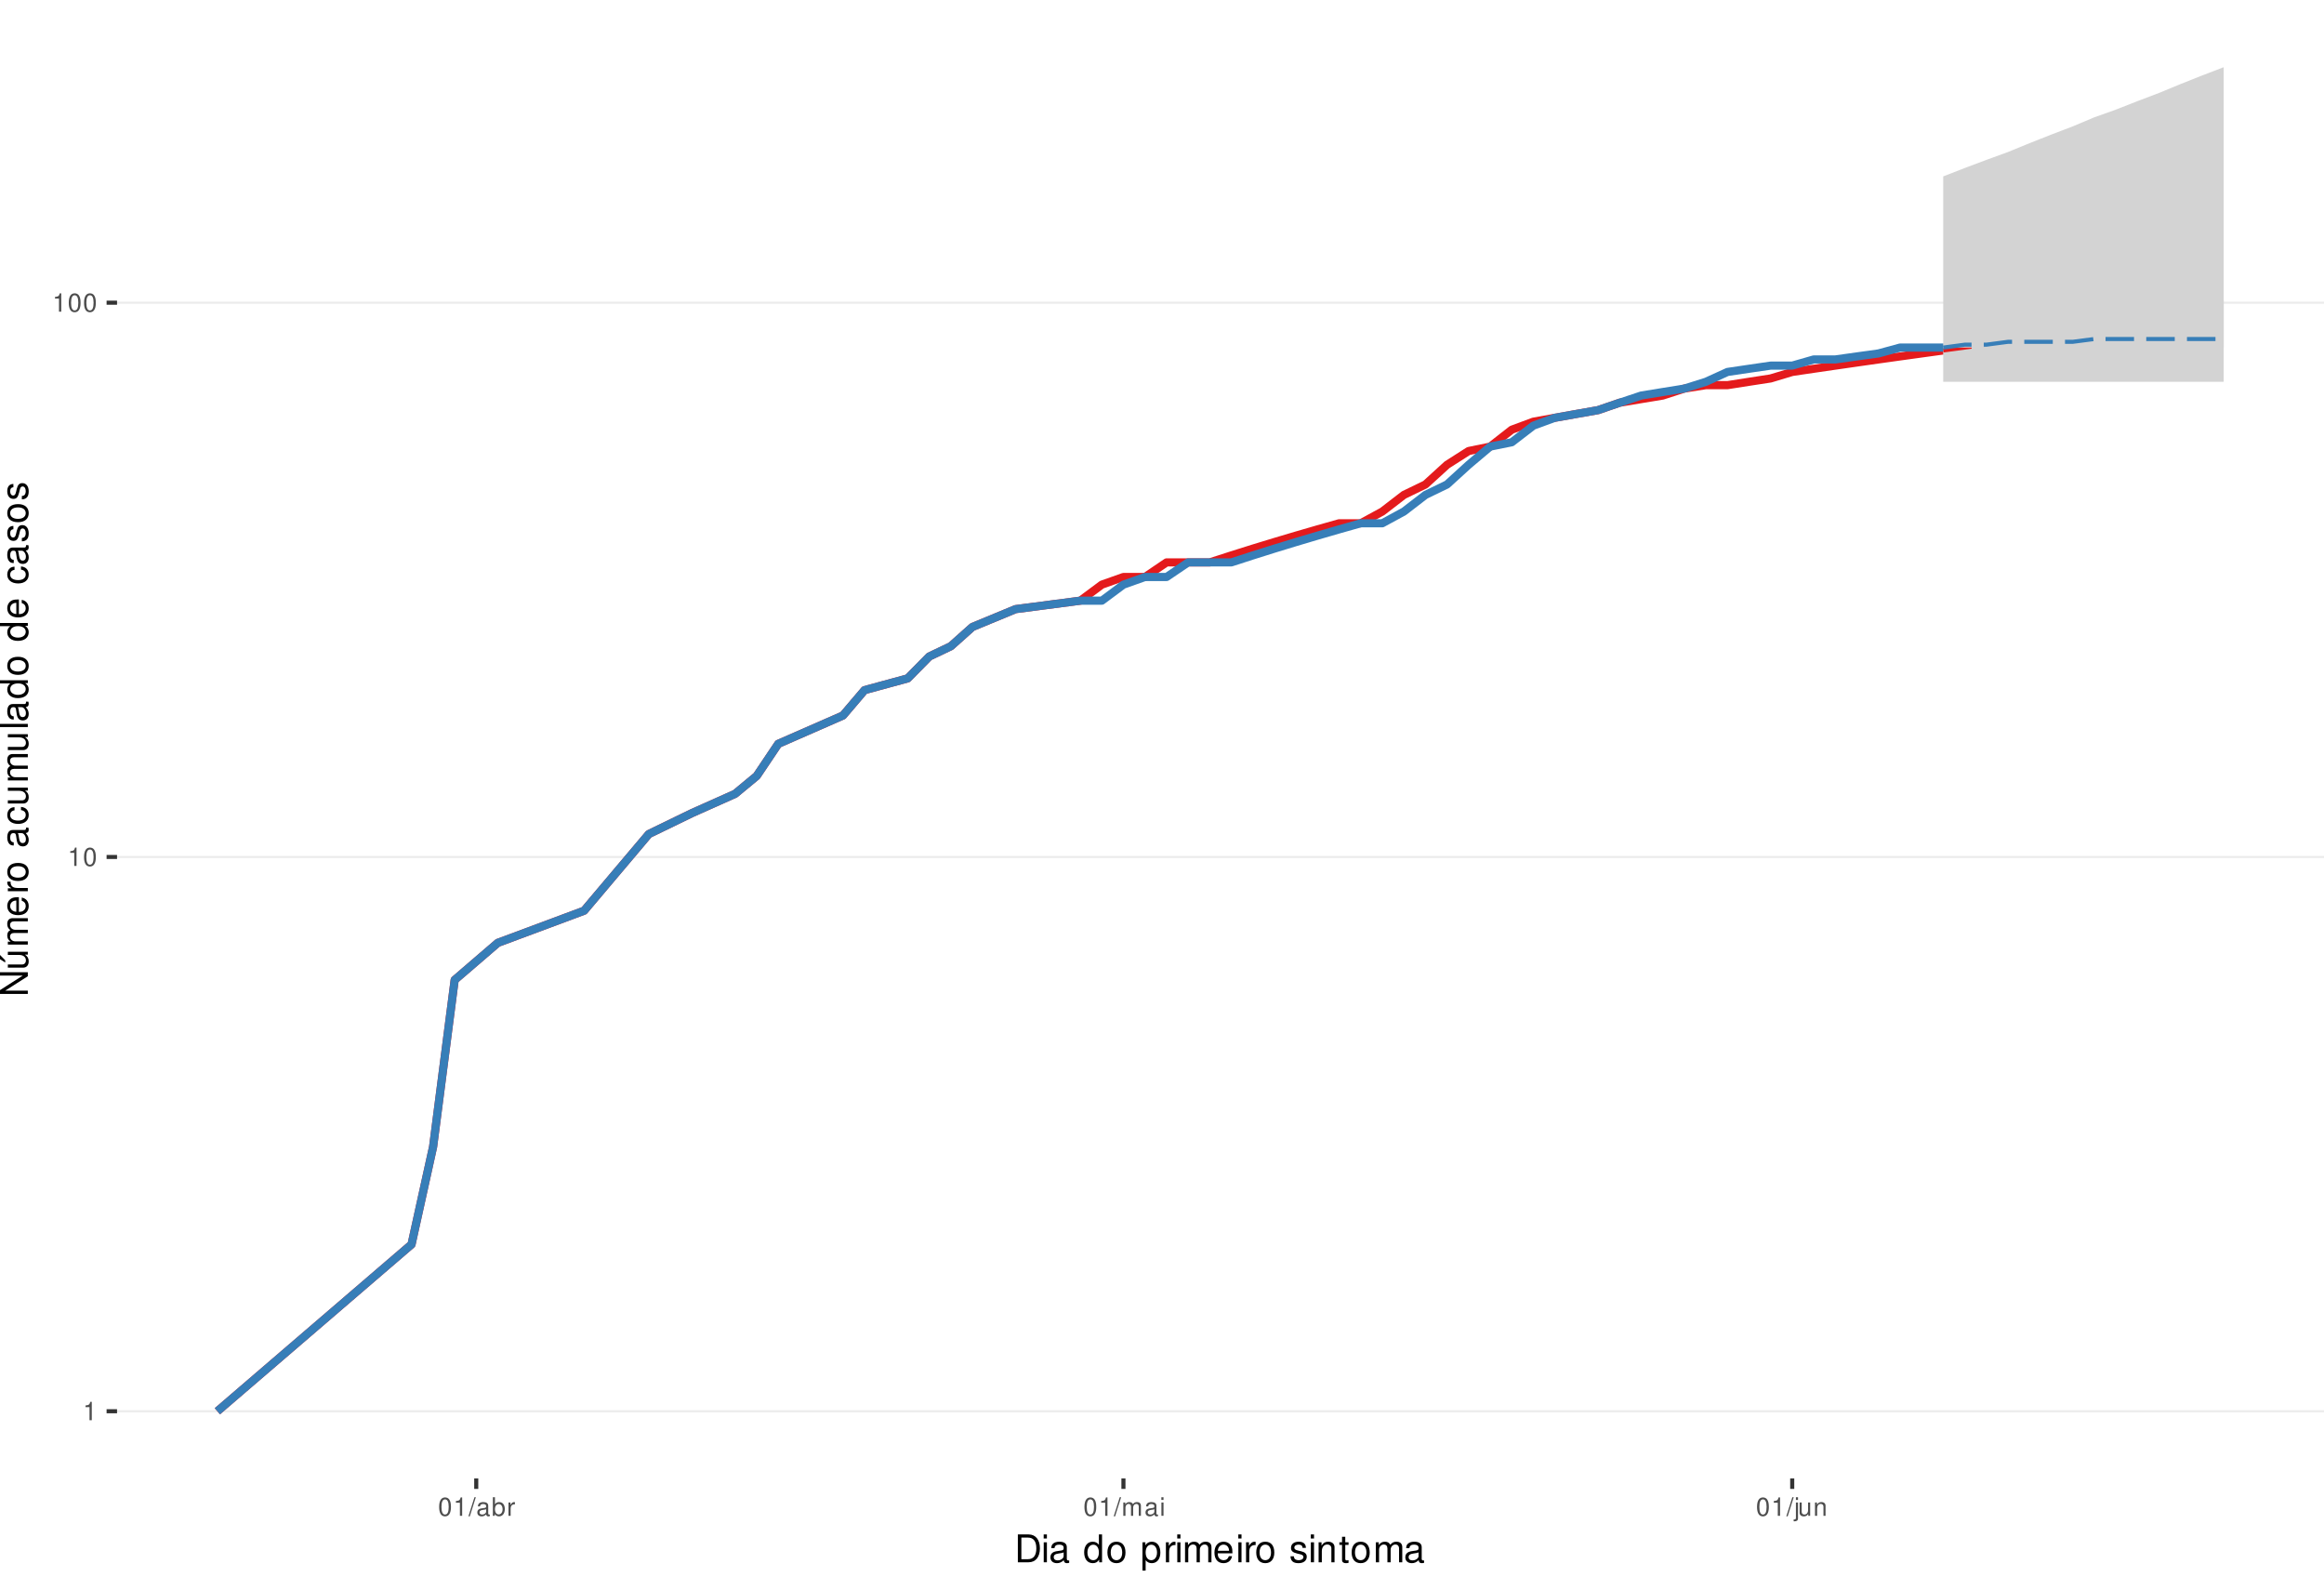
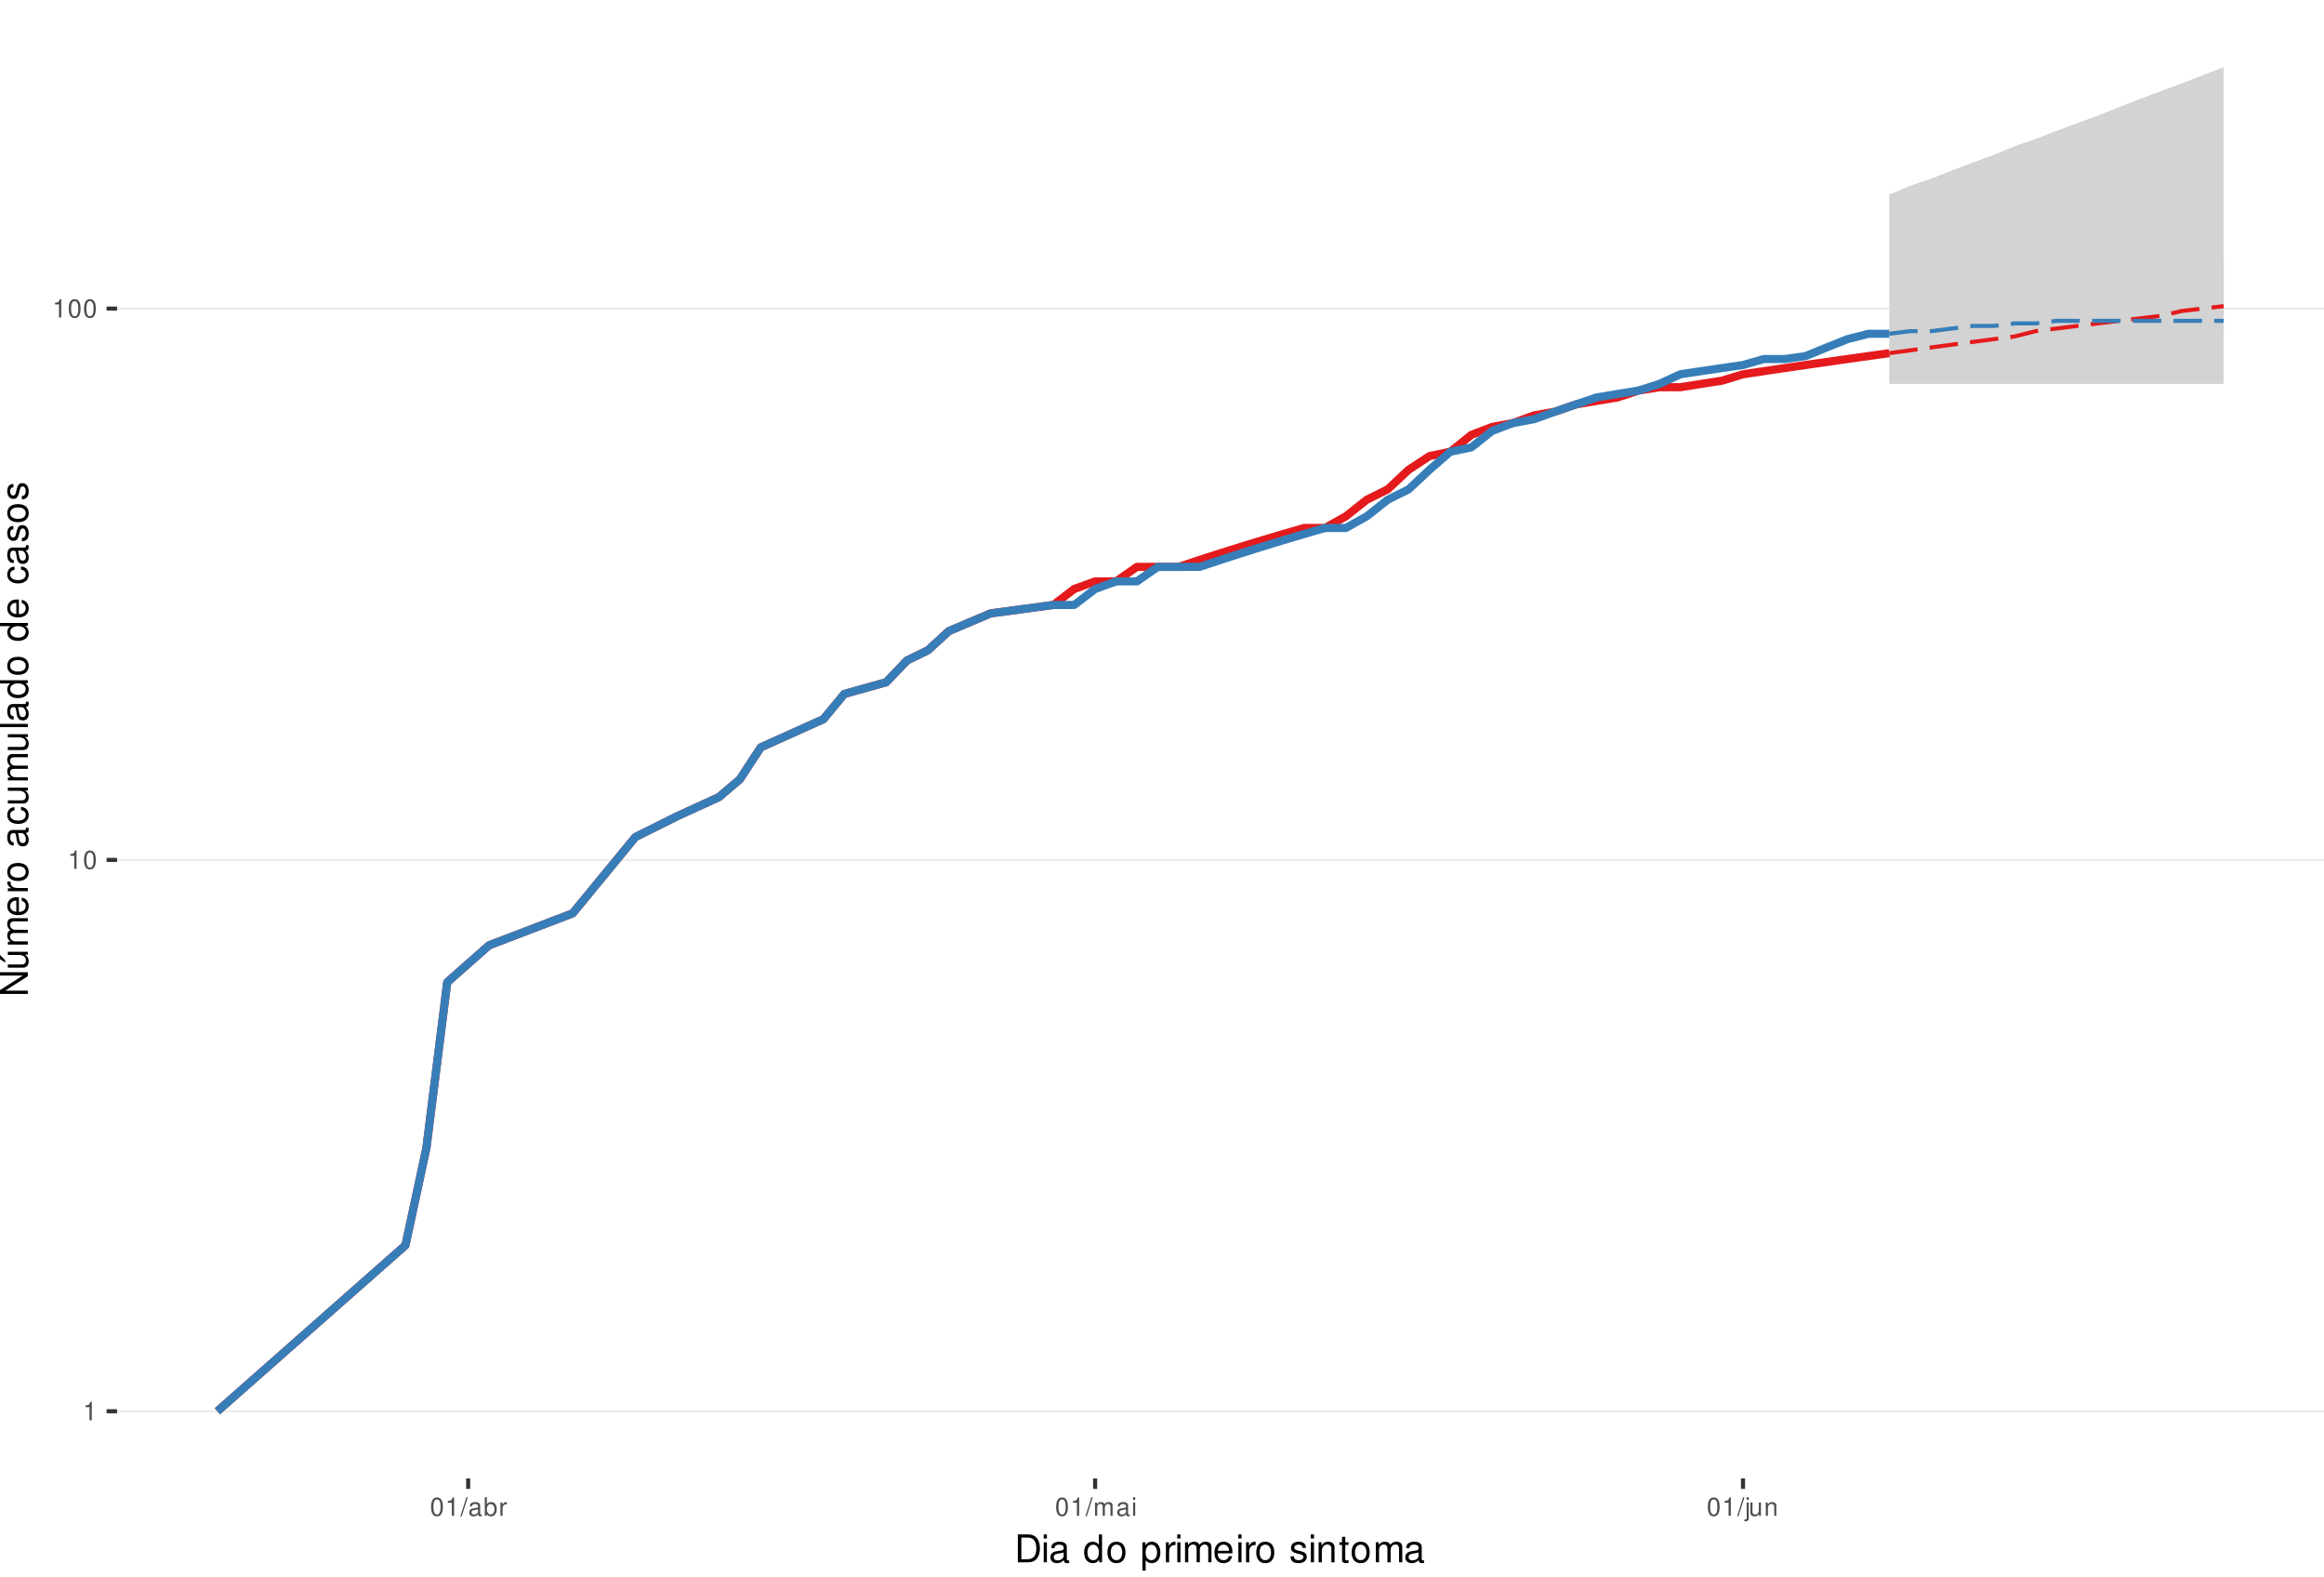
<svg xmlns="http://www.w3.org/2000/svg" xmlns:xlink="http://www.w3.org/1999/xlink" width="609pt" height="413pt" viewBox="0 0 609 413" version="1.1">
  <defs>
    <g>
      <symbol overflow="visible" id="glyph0-0">
        <path style="stroke:none;" d="" />
      </symbol>
      <symbol overflow="visible" id="glyph0-1">
        <path style="stroke:none;" d="M 1.719 -3.422 L 1.719 0 L 2.312 0 L 2.312 -4.812 L 1.922 -4.812 C 1.719 -4.078 1.578 -3.969 0.672 -3.859 L 0.672 -3.422 Z M 1.719 -3.422 " />
      </symbol>
      <symbol overflow="visible" id="glyph0-2">
        <path style="stroke:none;" d="M 1.828 -4.812 C 1.391 -4.812 0.984 -4.609 0.75 -4.281 C 0.438 -3.859 0.281 -3.219 0.281 -2.328 C 0.281 -0.703 0.812 0.156 1.828 0.156 C 2.828 0.156 3.375 -0.703 3.375 -2.297 C 3.375 -3.219 3.234 -3.844 2.922 -4.281 C 2.672 -4.625 2.281 -4.812 1.828 -4.812 Z M 1.828 -4.297 C 2.469 -4.297 2.781 -3.641 2.781 -2.344 C 2.781 -0.969 2.469 -0.328 1.812 -0.328 C 1.203 -0.328 0.891 -1 0.891 -2.328 C 0.891 -3.641 1.203 -4.297 1.828 -4.297 Z M 1.828 -4.297 " />
      </symbol>
      <symbol overflow="visible" id="glyph0-3">
        <path style="stroke:none;" d="M 1.531 -4.859 L -0.047 0.141 L 0.312 0.141 L 1.891 -4.859 Z M 1.531 -4.859 " />
      </symbol>
      <symbol overflow="visible" id="glyph0-4">
        <path style="stroke:none;" d="M 3.562 -0.328 C 3.5 -0.312 3.469 -0.312 3.438 -0.312 C 3.25 -0.312 3.141 -0.406 3.141 -0.578 L 3.141 -2.641 C 3.141 -3.25 2.688 -3.594 1.828 -3.594 C 1.312 -3.594 0.906 -3.438 0.672 -3.188 C 0.516 -3 0.453 -2.797 0.438 -2.453 L 0.984 -2.453 C 1.031 -2.875 1.297 -3.078 1.812 -3.078 C 2.312 -3.078 2.594 -2.891 2.594 -2.562 L 2.594 -2.406 C 2.578 -2.172 2.469 -2.078 2.016 -2.031 C 1.219 -1.922 1.109 -1.891 0.891 -1.812 C 0.484 -1.641 0.281 -1.328 0.281 -0.875 C 0.281 -0.25 0.719 0.156 1.422 0.156 C 1.859 0.156 2.219 0 2.609 -0.359 C 2.656 0 2.828 0.156 3.188 0.156 C 3.297 0.156 3.375 0.141 3.562 0.094 Z M 2.594 -1.094 C 2.594 -0.906 2.531 -0.797 2.375 -0.641 C 2.141 -0.438 1.875 -0.328 1.547 -0.328 C 1.109 -0.328 0.859 -0.547 0.859 -0.891 C 0.859 -1.266 1.094 -1.438 1.703 -1.531 C 2.297 -1.609 2.406 -1.641 2.594 -1.719 Z M 2.594 -1.094 " />
      </symbol>
      <symbol overflow="visible" id="glyph0-5">
        <path style="stroke:none;" d="M 0.359 -4.859 L 0.359 0 L 0.859 0 L 0.859 -0.453 C 1.125 -0.047 1.484 0.156 1.969 0.156 C 2.875 0.156 3.484 -0.594 3.484 -1.75 C 3.484 -2.891 2.922 -3.594 1.984 -3.594 C 1.516 -3.594 1.172 -3.406 0.906 -3.016 L 0.906 -4.859 Z M 1.891 -3.062 C 2.5 -3.062 2.906 -2.531 2.906 -1.703 C 2.906 -0.906 2.484 -0.359 1.891 -0.359 C 1.297 -0.359 0.906 -0.906 0.906 -1.719 C 0.906 -2.531 1.297 -3.062 1.891 -3.062 Z M 1.891 -3.062 " />
      </symbol>
      <symbol overflow="visible" id="glyph0-6">
        <path style="stroke:none;" d="M 0.453 -3.484 L 0.453 0 L 1.016 0 L 1.016 -1.812 C 1.031 -2.656 1.375 -3.016 2.141 -3 L 2.141 -3.562 C 2.047 -3.578 1.984 -3.594 1.922 -3.594 C 1.562 -3.594 1.297 -3.375 0.969 -2.859 L 0.969 -3.484 Z M 0.453 -3.484 " />
      </symbol>
      <symbol overflow="visible" id="glyph0-7">
        <path style="stroke:none;" d="M 0.469 -3.484 L 0.469 0 L 1.031 0 L 1.031 -2.188 C 1.031 -2.703 1.391 -3.109 1.844 -3.109 C 2.25 -3.109 2.484 -2.844 2.484 -2.406 L 2.484 0 L 3.047 0 L 3.047 -2.188 C 3.047 -2.703 3.422 -3.109 3.875 -3.109 C 4.266 -3.109 4.516 -2.844 4.516 -2.406 L 4.516 0 L 5.078 0 L 5.078 -2.609 C 5.078 -3.234 4.719 -3.594 4.062 -3.594 C 3.594 -3.594 3.312 -3.453 2.984 -3.062 C 2.781 -3.422 2.5 -3.594 2.047 -3.594 C 1.578 -3.594 1.266 -3.422 0.984 -3 L 0.984 -3.484 Z M 0.469 -3.484 " />
      </symbol>
      <symbol overflow="visible" id="glyph0-8">
        <path style="stroke:none;" d="M 1 -3.484 L 0.453 -3.484 L 0.453 0 L 1 0 Z M 1 -4.859 L 0.438 -4.859 L 0.438 -4.156 L 1 -4.156 Z M 1 -4.859 " />
      </symbol>
      <symbol overflow="visible" id="glyph0-9">
        <path style="stroke:none;" d="M 0.469 -3.484 L 0.469 0.5 C 0.469 0.859 0.359 0.969 0.016 0.969 C -0.031 0.969 -0.047 0.969 -0.125 0.953 L -0.125 1.438 C -0.047 1.438 -0.016 1.453 0.062 1.453 C 0.688 1.453 1.016 1.203 1.016 0.719 L 1.016 -3.484 Z M 1.016 -4.859 L 0.469 -4.859 L 0.469 -4.156 L 1.016 -4.156 Z M 1.016 -4.859 " />
      </symbol>
      <symbol overflow="visible" id="glyph0-10">
        <path style="stroke:none;" d="M 3.203 0 L 3.203 -3.484 L 2.656 -3.484 L 2.656 -1.516 C 2.656 -0.797 2.281 -0.328 1.703 -0.328 C 1.266 -0.328 0.984 -0.594 0.984 -1.016 L 0.984 -3.484 L 0.438 -3.484 L 0.438 -0.797 C 0.438 -0.219 0.859 0.156 1.547 0.156 C 2.062 0.156 2.391 -0.031 2.703 -0.484 L 2.703 0 Z M 3.203 0 " />
      </symbol>
      <symbol overflow="visible" id="glyph0-11">
        <path style="stroke:none;" d="M 0.469 -3.484 L 0.469 0 L 1.031 0 L 1.031 -1.922 C 1.031 -2.641 1.391 -3.109 1.969 -3.109 C 2.406 -3.109 2.688 -2.828 2.688 -2.422 L 2.688 0 L 3.234 0 L 3.234 -2.641 C 3.234 -3.219 2.812 -3.594 2.141 -3.594 C 1.625 -3.594 1.281 -3.391 0.984 -2.906 L 0.984 -3.484 Z M 0.469 -3.484 " />
      </symbol>
      <symbol overflow="visible" id="glyph1-0">
        <path style="stroke:none;" d="" />
      </symbol>
      <symbol overflow="visible" id="glyph1-1">
        <path style="stroke:none;" d="M 0.891 0 L 3.703 0 C 5.547 0 6.672 -1.375 6.672 -3.656 C 6.672 -5.906 5.547 -7.297 3.703 -7.297 L 0.891 -7.297 Z M 1.812 -0.812 L 1.812 -6.469 L 3.547 -6.469 C 4.984 -6.469 5.734 -5.5 5.734 -3.641 C 5.734 -1.797 4.984 -0.812 3.547 -0.812 Z M 1.812 -0.812 " />
      </symbol>
      <symbol overflow="visible" id="glyph1-2">
        <path style="stroke:none;" d="M 1.5 -5.234 L 0.672 -5.234 L 0.672 0 L 1.5 0 Z M 1.5 -7.297 L 0.656 -7.297 L 0.656 -6.234 L 1.5 -6.234 Z M 1.5 -7.297 " />
      </symbol>
      <symbol overflow="visible" id="glyph1-3">
        <path style="stroke:none;" d="M 5.344 -0.484 C 5.266 -0.469 5.219 -0.469 5.172 -0.469 C 4.875 -0.469 4.719 -0.625 4.719 -0.875 L 4.719 -3.953 C 4.719 -4.891 4.047 -5.391 2.75 -5.391 C 1.984 -5.391 1.375 -5.172 1.016 -4.781 C 0.766 -4.516 0.672 -4.203 0.656 -3.688 L 1.484 -3.688 C 1.562 -4.328 1.938 -4.625 2.719 -4.625 C 3.484 -4.625 3.891 -4.344 3.891 -3.844 L 3.891 -3.625 C 3.875 -3.266 3.703 -3.125 3.016 -3.047 C 1.844 -2.891 1.656 -2.844 1.344 -2.719 C 0.734 -2.453 0.422 -2 0.422 -1.312 C 0.422 -0.375 1.078 0.234 2.141 0.234 C 2.797 0.234 3.328 0 3.922 -0.547 C 3.984 0 4.234 0.234 4.781 0.234 C 4.953 0.234 5.062 0.203 5.344 0.141 Z M 3.891 -1.656 C 3.891 -1.375 3.812 -1.203 3.562 -0.969 C 3.219 -0.656 2.812 -0.5 2.312 -0.5 C 1.672 -0.5 1.297 -0.812 1.297 -1.344 C 1.297 -1.891 1.656 -2.172 2.547 -2.297 C 3.438 -2.422 3.609 -2.453 3.891 -2.594 Z M 3.891 -1.656 " />
      </symbol>
      <symbol overflow="visible" id="glyph1-4">
        <path style="stroke:none;" d="" />
      </symbol>
      <symbol overflow="visible" id="glyph1-5">
        <path style="stroke:none;" d="M 4.953 -7.297 L 4.125 -7.297 L 4.125 -4.578 C 3.766 -5.109 3.203 -5.391 2.516 -5.391 C 1.156 -5.391 0.266 -4.297 0.266 -2.625 C 0.266 -0.859 1.125 0.234 2.547 0.234 C 3.266 0.234 3.766 -0.047 4.203 -0.688 L 4.203 0 L 4.953 0 Z M 2.656 -4.609 C 3.547 -4.609 4.125 -3.812 4.125 -2.562 C 4.125 -1.344 3.547 -0.547 2.656 -0.547 C 1.734 -0.547 1.125 -1.359 1.125 -2.578 C 1.125 -3.797 1.734 -4.609 2.656 -4.609 Z M 2.656 -4.609 " />
      </symbol>
      <symbol overflow="visible" id="glyph1-6">
        <path style="stroke:none;" d="M 2.719 -5.391 C 1.234 -5.391 0.359 -4.344 0.359 -2.578 C 0.359 -0.812 1.234 0.234 2.734 0.234 C 4.203 0.234 5.094 -0.812 5.094 -2.547 C 5.094 -4.359 4.234 -5.391 2.719 -5.391 Z M 2.734 -4.625 C 3.672 -4.625 4.234 -3.844 4.234 -2.547 C 4.234 -1.312 3.656 -0.547 2.734 -0.547 C 1.797 -0.547 1.234 -1.312 1.234 -2.578 C 1.234 -3.844 1.797 -4.625 2.734 -4.625 Z M 2.734 -4.625 " />
      </symbol>
      <symbol overflow="visible" id="glyph1-7">
        <path style="stroke:none;" d="M 0.547 2.188 L 1.375 2.188 L 1.375 -0.547 C 1.812 -0.016 2.312 0.234 2.984 0.234 C 4.344 0.234 5.234 -0.859 5.234 -2.531 C 5.234 -4.297 4.375 -5.391 2.984 -5.391 C 2.266 -5.391 1.703 -5.062 1.312 -4.453 L 1.312 -5.234 L 0.547 -5.234 Z M 2.844 -4.609 C 3.766 -4.609 4.359 -3.797 4.359 -2.547 C 4.359 -1.359 3.75 -0.547 2.844 -0.547 C 1.953 -0.547 1.375 -1.344 1.375 -2.578 C 1.375 -3.812 1.953 -4.609 2.844 -4.609 Z M 2.844 -4.609 " />
      </symbol>
      <symbol overflow="visible" id="glyph1-8">
        <path style="stroke:none;" d="M 0.688 -5.234 L 0.688 0 L 1.531 0 L 1.531 -2.719 C 1.547 -3.984 2.062 -4.547 3.203 -4.516 L 3.203 -5.359 C 3.062 -5.375 2.984 -5.391 2.891 -5.391 C 2.344 -5.391 1.938 -5.062 1.453 -4.297 L 1.453 -5.234 Z M 0.688 -5.234 " />
      </symbol>
      <symbol overflow="visible" id="glyph1-9">
        <path style="stroke:none;" d="M 0.703 -5.234 L 0.703 0 L 1.547 0 L 1.547 -3.297 C 1.547 -4.047 2.094 -4.656 2.766 -4.656 C 3.391 -4.656 3.734 -4.281 3.734 -3.609 L 3.734 0 L 4.578 0 L 4.578 -3.297 C 4.578 -4.047 5.125 -4.656 5.812 -4.656 C 6.422 -4.656 6.781 -4.266 6.781 -3.609 L 6.781 0 L 7.625 0 L 7.625 -3.938 C 7.625 -4.875 7.078 -5.391 6.094 -5.391 C 5.406 -5.391 4.984 -5.188 4.484 -4.594 C 4.188 -5.156 3.766 -5.391 3.078 -5.391 C 2.375 -5.391 1.906 -5.125 1.469 -4.5 L 1.469 -5.234 Z M 0.703 -5.234 " />
      </symbol>
      <symbol overflow="visible" id="glyph1-10">
        <path style="stroke:none;" d="M 5.125 -2.344 C 5.125 -3.141 5.062 -3.625 4.922 -4.016 C 4.578 -4.875 3.781 -5.391 2.797 -5.391 C 1.344 -5.391 0.406 -4.281 0.406 -2.547 C 0.406 -0.812 1.297 0.234 2.781 0.234 C 3.984 0.234 4.812 -0.453 5.016 -1.594 L 4.188 -1.594 C 3.953 -0.906 3.484 -0.547 2.812 -0.547 C 2.281 -0.547 1.828 -0.781 1.547 -1.219 C 1.344 -1.516 1.281 -1.812 1.266 -2.344 Z M 1.297 -3.016 C 1.359 -3.984 1.953 -4.625 2.797 -4.625 C 3.641 -4.625 4.234 -3.953 4.234 -3.016 Z M 1.297 -3.016 " />
      </symbol>
      <symbol overflow="visible" id="glyph1-11">
        <path style="stroke:none;" d="M 4.375 -3.781 C 4.375 -4.812 3.688 -5.391 2.484 -5.391 C 1.266 -5.391 0.469 -4.766 0.469 -3.797 C 0.469 -2.969 0.891 -2.578 2.125 -2.281 L 2.906 -2.094 C 3.484 -1.953 3.719 -1.734 3.719 -1.375 C 3.719 -0.875 3.234 -0.547 2.5 -0.547 C 2.047 -0.547 1.672 -0.672 1.453 -0.891 C 1.328 -1.047 1.266 -1.188 1.219 -1.562 L 0.344 -1.562 C 0.375 -0.344 1.062 0.234 2.438 0.234 C 3.75 0.234 4.594 -0.422 4.594 -1.438 C 4.594 -2.203 4.156 -2.641 3.109 -2.891 L 2.312 -3.078 C 1.625 -3.234 1.344 -3.453 1.344 -3.828 C 1.344 -4.312 1.766 -4.625 2.453 -4.625 C 3.125 -4.625 3.484 -4.328 3.5 -3.781 Z M 4.375 -3.781 " />
      </symbol>
      <symbol overflow="visible" id="glyph1-12">
        <path style="stroke:none;" d="M 0.703 -5.234 L 0.703 0 L 1.547 0 L 1.547 -2.891 C 1.547 -3.953 2.094 -4.656 2.953 -4.656 C 3.625 -4.656 4.047 -4.266 4.047 -3.625 L 4.047 0 L 4.875 0 L 4.875 -3.953 C 4.875 -4.828 4.219 -5.391 3.203 -5.391 C 2.438 -5.391 1.938 -5.094 1.469 -4.359 L 1.469 -5.234 Z M 0.703 -5.234 " />
      </symbol>
      <symbol overflow="visible" id="glyph1-13">
        <path style="stroke:none;" d="M 2.547 -5.234 L 1.688 -5.234 L 1.688 -6.688 L 0.844 -6.688 L 0.844 -5.234 L 0.141 -5.234 L 0.141 -4.562 L 0.844 -4.562 L 0.844 -0.594 C 0.844 -0.062 1.203 0.234 1.859 0.234 C 2.078 0.234 2.266 0.203 2.547 0.156 L 2.547 -0.547 C 2.422 -0.516 2.312 -0.5 2.141 -0.5 C 1.781 -0.5 1.688 -0.594 1.688 -0.969 L 1.688 -4.562 L 2.547 -4.562 Z M 2.547 -5.234 " />
      </symbol>
      <symbol overflow="visible" id="glyph2-0">
        <path style="stroke:none;" d="" />
      </symbol>
      <symbol overflow="visible" id="glyph2-1">
        <path style="stroke:none;" d="M -7.297 -6.453 L -7.297 -5.578 L -1.328 -5.578 L -7.297 -1.766 L -7.297 -0.766 L 0 -0.766 L 0 -1.641 L -5.906 -1.641 L 0 -5.406 L 0 -6.453 Z M -7.297 -6.453 " />
      </symbol>
      <symbol overflow="visible" id="glyph2-2">
        <path style="stroke:none;" d="M 0 -4.812 L -5.234 -4.812 L -5.234 -3.984 L -2.266 -3.984 C -1.203 -3.984 -0.5 -3.438 -0.5 -2.562 C -0.5 -1.906 -0.906 -1.484 -1.531 -1.484 L -5.234 -1.484 L -5.234 -0.656 L -1.203 -0.656 C -0.328 -0.656 0.234 -1.297 0.234 -2.312 C 0.234 -3.094 -0.047 -3.578 -0.734 -4.062 L 0 -4.062 Z M -7.406 -2.953 L -5.922 -2 L -5.922 -2.594 L -7.406 -4.094 Z M -7.406 -2.953 " />
      </symbol>
      <symbol overflow="visible" id="glyph2-3">
        <path style="stroke:none;" d="M -5.234 -0.703 L 0 -0.703 L 0 -1.547 L -3.297 -1.547 C -4.047 -1.547 -4.656 -2.094 -4.656 -2.766 C -4.656 -3.391 -4.281 -3.734 -3.609 -3.734 L 0 -3.734 L 0 -4.578 L -3.297 -4.578 C -4.047 -4.578 -4.656 -5.125 -4.656 -5.812 C -4.656 -6.422 -4.266 -6.781 -3.609 -6.781 L 0 -6.781 L 0 -7.625 L -3.938 -7.625 C -4.875 -7.625 -5.391 -7.078 -5.391 -6.094 C -5.391 -5.406 -5.188 -4.984 -4.594 -4.484 C -5.156 -4.188 -5.391 -3.766 -5.391 -3.078 C -5.391 -2.375 -5.125 -1.906 -4.5 -1.469 L -5.234 -1.469 Z M -5.234 -0.703 " />
      </symbol>
      <symbol overflow="visible" id="glyph2-4">
        <path style="stroke:none;" d="M -2.344 -5.125 C -3.141 -5.125 -3.625 -5.062 -4.016 -4.922 C -4.875 -4.578 -5.391 -3.781 -5.391 -2.797 C -5.391 -1.344 -4.281 -0.406 -2.547 -0.406 C -0.812 -0.406 0.234 -1.297 0.234 -2.781 C 0.234 -3.984 -0.453 -4.812 -1.594 -5.016 L -1.594 -4.188 C -0.906 -3.953 -0.547 -3.484 -0.547 -2.812 C -0.547 -2.281 -0.781 -1.828 -1.219 -1.547 C -1.516 -1.344 -1.812 -1.281 -2.344 -1.266 Z M -3.016 -1.297 C -3.984 -1.359 -4.625 -1.953 -4.625 -2.797 C -4.625 -3.641 -3.953 -4.234 -3.016 -4.234 Z M -3.016 -1.297 " />
      </symbol>
      <symbol overflow="visible" id="glyph2-5">
        <path style="stroke:none;" d="M -5.234 -0.688 L 0 -0.688 L 0 -1.531 L -2.719 -1.531 C -3.984 -1.547 -4.547 -2.062 -4.516 -3.203 L -5.359 -3.203 C -5.375 -3.062 -5.391 -2.984 -5.391 -2.891 C -5.391 -2.344 -5.062 -1.938 -4.297 -1.453 L -5.234 -1.453 Z M -5.234 -0.688 " />
      </symbol>
      <symbol overflow="visible" id="glyph2-6">
        <path style="stroke:none;" d="M -5.391 -2.719 C -5.391 -1.234 -4.344 -0.359 -2.578 -0.359 C -0.812 -0.359 0.234 -1.234 0.234 -2.734 C 0.234 -4.203 -0.812 -5.094 -2.547 -5.094 C -4.359 -5.094 -5.391 -4.234 -5.391 -2.719 Z M -4.625 -2.734 C -4.625 -3.672 -3.844 -4.234 -2.547 -4.234 C -1.312 -4.234 -0.547 -3.656 -0.547 -2.734 C -0.547 -1.797 -1.312 -1.234 -2.578 -1.234 C -3.844 -1.234 -4.625 -1.797 -4.625 -2.734 Z M -4.625 -2.734 " />
      </symbol>
      <symbol overflow="visible" id="glyph2-7">
        <path style="stroke:none;" d="" />
      </symbol>
      <symbol overflow="visible" id="glyph2-8">
        <path style="stroke:none;" d="M -0.484 -5.344 C -0.469 -5.266 -0.469 -5.219 -0.469 -5.172 C -0.469 -4.875 -0.625 -4.719 -0.875 -4.719 L -3.953 -4.719 C -4.891 -4.719 -5.391 -4.047 -5.391 -2.75 C -5.391 -1.984 -5.172 -1.375 -4.781 -1.016 C -4.516 -0.766 -4.203 -0.672 -3.688 -0.656 L -3.688 -1.484 C -4.328 -1.562 -4.625 -1.938 -4.625 -2.719 C -4.625 -3.484 -4.344 -3.891 -3.844 -3.891 L -3.625 -3.891 C -3.266 -3.875 -3.125 -3.703 -3.047 -3.016 C -2.891 -1.844 -2.844 -1.656 -2.719 -1.344 C -2.453 -0.734 -2 -0.422 -1.312 -0.422 C -0.375 -0.422 0.234 -1.078 0.234 -2.141 C 0.234 -2.797 0 -3.328 -0.547 -3.922 C 0 -3.984 0.234 -4.234 0.234 -4.781 C 0.234 -4.953 0.203 -5.062 0.141 -5.344 Z M -1.656 -3.891 C -1.375 -3.891 -1.203 -3.812 -0.969 -3.562 C -0.656 -3.219 -0.5 -2.812 -0.5 -2.312 C -0.5 -1.672 -0.812 -1.297 -1.344 -1.297 C -1.891 -1.297 -2.172 -1.656 -2.297 -2.547 C -2.422 -3.438 -2.453 -3.609 -2.594 -3.891 Z M -1.656 -3.891 " />
      </symbol>
      <symbol overflow="visible" id="glyph2-9">
        <path style="stroke:none;" d="M -3.484 -4.703 C -3.984 -4.672 -4.312 -4.562 -4.609 -4.359 C -5.094 -4 -5.391 -3.375 -5.391 -2.641 C -5.391 -1.219 -4.266 -0.312 -2.531 -0.312 C -0.844 -0.312 0.234 -1.203 0.234 -2.625 C 0.234 -3.875 -0.516 -4.672 -1.797 -4.766 L -1.797 -3.938 C -0.953 -3.797 -0.547 -3.359 -0.547 -2.656 C -0.547 -1.734 -1.297 -1.188 -2.531 -1.188 C -3.844 -1.188 -4.625 -1.719 -4.625 -2.625 C -4.625 -3.328 -4.203 -3.766 -3.484 -3.875 Z M -3.484 -4.703 " />
      </symbol>
      <symbol overflow="visible" id="glyph2-10">
        <path style="stroke:none;" d="M 0 -4.812 L -5.234 -4.812 L -5.234 -3.984 L -2.266 -3.984 C -1.203 -3.984 -0.5 -3.438 -0.5 -2.562 C -0.5 -1.906 -0.906 -1.484 -1.531 -1.484 L -5.234 -1.484 L -5.234 -0.656 L -1.203 -0.656 C -0.328 -0.656 0.234 -1.297 0.234 -2.312 C 0.234 -3.094 -0.047 -3.578 -0.734 -4.062 L 0 -4.062 Z M 0 -4.812 " />
      </symbol>
      <symbol overflow="visible" id="glyph2-11">
        <path style="stroke:none;" d="M -7.297 -1.516 L -7.297 -0.688 L 0 -0.688 L 0 -1.516 Z M -7.297 -1.516 " />
      </symbol>
      <symbol overflow="visible" id="glyph2-12">
        <path style="stroke:none;" d="M -7.297 -4.953 L -7.297 -4.125 L -4.578 -4.125 C -5.109 -3.766 -5.391 -3.203 -5.391 -2.516 C -5.391 -1.156 -4.297 -0.266 -2.625 -0.266 C -0.859 -0.266 0.234 -1.125 0.234 -2.547 C 0.234 -3.266 -0.047 -3.766 -0.688 -4.203 L 0 -4.203 L 0 -4.953 Z M -4.609 -2.656 C -4.609 -3.547 -3.812 -4.125 -2.562 -4.125 C -1.344 -4.125 -0.547 -3.547 -0.547 -2.656 C -0.547 -1.734 -1.359 -1.125 -2.578 -1.125 C -3.797 -1.125 -4.609 -1.734 -4.609 -2.656 Z M -4.609 -2.656 " />
      </symbol>
      <symbol overflow="visible" id="glyph2-13">
        <path style="stroke:none;" d="M -3.781 -4.375 C -4.812 -4.375 -5.391 -3.688 -5.391 -2.484 C -5.391 -1.266 -4.766 -0.469 -3.797 -0.469 C -2.969 -0.469 -2.578 -0.891 -2.281 -2.125 L -2.094 -2.906 C -1.953 -3.484 -1.734 -3.719 -1.375 -3.719 C -0.875 -3.719 -0.547 -3.234 -0.547 -2.5 C -0.547 -2.047 -0.672 -1.672 -0.891 -1.453 C -1.047 -1.328 -1.188 -1.266 -1.562 -1.219 L -1.562 -0.344 C -0.344 -0.375 0.234 -1.062 0.234 -2.438 C 0.234 -3.75 -0.422 -4.594 -1.438 -4.594 C -2.203 -4.594 -2.641 -4.156 -2.891 -3.109 L -3.078 -2.312 C -3.234 -1.625 -3.453 -1.344 -3.828 -1.344 C -4.312 -1.344 -4.625 -1.766 -4.625 -2.453 C -4.625 -3.125 -4.328 -3.484 -3.781 -3.5 Z M -3.781 -4.375 " />
      </symbol>
    </g>
    <clipPath id="clip1">
      <path d="M 30.672 0 L 609 0 L 609 387.328 L 30.672 387.328 Z M 30.672 0 " />
    </clipPath>
    <clipPath id="clip2">
      <path d="M 30.672 369 L 609 369 L 609 370 L 30.672 370 Z M 30.672 369 " />
    </clipPath>
    <clipPath id="clip3">
-       <path d="M 30.672 224 L 609 224 L 609 225 L 30.672 225 Z M 30.672 224 " />
+       <path d="M 30.672 225 L 609 225 L 609 226 L 30.672 226 Z M 30.672 225 " />
    </clipPath>
    <clipPath id="clip4">
-       <path d="M 30.672 79 L 609 79 L 609 80 L 30.672 80 Z M 30.672 79 " />
+       <path d="M 30.672 80 L 609 80 L 609 82 L 30.672 82 Z M 30.672 80 " />
    </clipPath>
  </defs>
  <g id="surface6">
    <rect x="0" y="0" width="609" height="413" style="fill:rgb(100%,100%,100%);fill-opacity:1;stroke:none;" />
    <rect x="0" y="0" width="609" height="413" style="fill:rgb(100%,100%,100%);fill-opacity:1;stroke:none;" />
    <path style="fill:none;stroke-width:1.067;stroke-linecap:round;stroke-linejoin:round;stroke:rgb(100%,100%,100%);stroke-opacity:1;stroke-miterlimit:10;" d="M 0 413 L 609 413 L 609 0 L 0 0 Z M 0 413 " />
    <g clip-path="url(#clip1)" clip-rule="nonzero">
      <path style=" stroke:none;fill-rule:nonzero;fill:rgb(100%,100%,100%);fill-opacity:1;" d="M 30.672 387.328 L 609 387.328 L 609 0 L 30.672 0 Z M 30.672 387.328 " />
    </g>
    <g clip-path="url(#clip2)" clip-rule="nonzero">
      <path style="fill:none;stroke-width:0.533;stroke-linecap:butt;stroke-linejoin:round;stroke:rgb(92.157%,92.157%,92.157%);stroke-opacity:1;stroke-miterlimit:10;" d="M 30.672 369.723 L 609 369.723 " />
    </g>
    <g clip-path="url(#clip3)" clip-rule="nonzero">
-       <path style="fill:none;stroke-width:0.533;stroke-linecap:butt;stroke-linejoin:round;stroke:rgb(92.157%,92.157%,92.157%);stroke-opacity:1;stroke-miterlimit:10;" d="M 30.672 224.512 L 609 224.512 " />
+       <path style="fill:none;stroke-width:0.533;stroke-linecap:butt;stroke-linejoin:round;stroke:rgb(92.157%,92.157%,92.157%);stroke-opacity:1;stroke-miterlimit:10;" d="M 30.672 225.281 L 609 225.281 " />
    </g>
    <g clip-path="url(#clip4)" clip-rule="nonzero">
-       <path style="fill:none;stroke-width:0.533;stroke-linecap:butt;stroke-linejoin:round;stroke:rgb(92.157%,92.157%,92.157%);stroke-opacity:1;stroke-miterlimit:10;" d="M 30.672 79.305 L 609 79.305 " />
-     </g>
-     <path style="fill:none;stroke-width:2.134;stroke-linecap:butt;stroke-linejoin:round;stroke:rgb(89.412%,10.196%,10.98%);stroke-opacity:1;stroke-miterlimit:10;" d="M 56.957 369.723 L 107.84 326.012 L 113.492 300.441 L 119.145 256.727 L 130.453 247.008 L 153.062 238.586 L 170.023 218.504 L 181.332 213.016 L 192.637 207.969 L 198.289 203.293 L 203.945 194.871 L 220.902 187.445 L 226.559 180.801 L 237.863 177.723 L 243.516 171.988 L 249.168 169.301 L 254.824 164.254 L 266.129 159.582 L 283.09 157.367 L 288.742 153.164 L 294.395 151.16 L 300.051 151.16 L 305.703 147.336 L 317.008 147.336 L 322.664 145.508 L 328.316 143.73 L 333.969 142.004 L 339.621 140.324 L 345.273 138.684 L 350.93 137.086 L 356.582 137.086 L 362.234 134.012 L 367.887 129.66 L 373.543 126.918 L 379.195 121.766 L 384.848 118.16 L 390.5 117.004 L 396.156 112.578 L 401.809 110.477 L 407.461 109.449 L 413.113 108.441 L 418.77 107.449 L 424.422 105.508 L 430.074 104.559 L 435.727 103.625 L 441.379 101.797 L 447.035 100.902 L 452.688 100.902 L 458.34 100.02 L 463.992 99.148 L 469.648 97.445 L 475.301 96.609 L 480.953 95.785 L 486.605 94.973 L 492.262 94.168 L 497.914 93.375 L 503.566 92.594 L 509.219 91.816 " />
-     <path style=" stroke:none;fill-rule:nonzero;fill:rgb(82.745%,82.745%,82.745%);fill-opacity:1;" d="M 509.219 46.211 L 514.875 44.012 L 520.527 41.887 L 526.18 39.828 L 531.832 37.512 L 537.484 35.277 L 543.141 33.117 L 548.793 30.738 L 554.445 28.727 L 560.098 26.504 L 565.754 24.355 L 571.406 22.023 L 577.059 19.777 L 582.711 17.605 L 582.711 100.02 L 509.219 100.02 Z M 509.219 46.211 " />
-     <path style="fill:none;stroke-width:1.067;stroke-linecap:butt;stroke-linejoin:round;stroke:rgb(89.412%,10.196%,10.98%);stroke-opacity:1;stroke-dasharray:7.469,3.201;stroke-miterlimit:10;" d="M 509.219 91.816 L 514.875 91.055 L 520.527 90.297 L 526.18 89.551 L 531.832 88.812 L 537.484 88.086 L 543.141 87.363 L 548.793 85.949 L 554.445 85.25 L 560.098 84.562 L 565.754 83.879 L 571.406 83.203 L 577.059 82.539 L 582.711 81.879 " />
-     <path style="fill:none;stroke-width:2.134;stroke-linecap:butt;stroke-linejoin:round;stroke:rgb(21.569%,49.412%,72.157%);stroke-opacity:1;stroke-miterlimit:10;" d="M 56.957 369.723 L 107.84 326.012 L 113.492 300.441 L 119.145 256.727 L 130.453 247.008 L 153.062 238.586 L 170.023 218.504 L 181.332 213.016 L 192.637 207.969 L 198.289 203.293 L 203.945 194.871 L 220.902 187.445 L 226.559 180.801 L 237.863 177.723 L 243.516 171.988 L 249.168 169.301 L 254.824 164.254 L 266.129 159.582 L 283.09 157.367 L 288.742 157.367 L 294.395 153.164 L 300.051 151.16 L 305.703 151.16 L 311.355 147.336 L 322.664 147.336 L 328.316 145.508 L 333.969 143.73 L 339.621 142.004 L 345.273 140.324 L 350.93 138.684 L 356.582 137.086 L 362.234 137.086 L 367.887 134.012 L 373.543 129.66 L 379.195 126.918 L 384.848 121.766 L 390.5 117.004 L 396.156 115.867 L 401.809 111.516 L 407.461 109.449 L 413.113 108.441 L 418.77 107.449 L 424.422 105.508 L 430.074 103.625 L 435.727 102.703 L 441.379 101.797 L 447.035 100.02 L 452.688 97.445 L 458.34 96.609 L 463.992 95.785 L 469.648 95.785 L 475.301 94.168 L 480.953 94.168 L 486.605 93.375 L 492.262 92.594 L 497.914 91.055 L 509.219 91.055 " />
-     <path style=" stroke:none;fill-rule:nonzero;fill:rgb(82.745%,82.745%,82.745%);fill-opacity:1;" d="M 509.219 91.055 L 514.875 88.086 L 520.527 85.949 L 526.18 83.879 L 531.832 81.879 L 537.484 80.578 L 543.141 79.938 L 548.793 79.305 L 560.098 79.305 L 565.754 78.676 L 582.711 78.676 L 582.711 91.055 Z M 509.219 91.055 " />
-     <path style="fill:none;stroke-width:1.067;stroke-linecap:butt;stroke-linejoin:round;stroke:rgb(21.569%,49.412%,72.157%);stroke-opacity:1;stroke-dasharray:7.469,3.201;stroke-miterlimit:10;" d="M 509.219 91.055 L 514.875 90.297 L 520.527 90.297 L 526.18 89.551 L 543.141 89.551 L 548.793 88.812 L 582.711 88.812 " />
+       <path style="fill:none;stroke-width:0.533;stroke-linecap:butt;stroke-linejoin:round;stroke:rgb(92.157%,92.157%,92.157%);stroke-opacity:1;stroke-miterlimit:10;" d="M 30.672 80.836 L 609 80.836 " />
+     </g>
+     <path style=" stroke:none;fill-rule:nonzero;fill:rgb(82.745%,82.745%,82.745%);fill-opacity:1;" d="M 495.086 50.961 L 500.562 48.668 L 506.039 46.816 L 511.516 44.664 L 516.992 42.586 L 522.469 40.57 L 527.945 38.301 L 533.422 36.422 L 538.898 34.293 L 544.375 32.238 L 549.852 30.246 L 555.328 28.043 L 560.805 25.918 L 566.281 23.859 L 571.758 21.867 L 577.234 19.699 L 582.711 17.605 L 582.711 100.578 L 495.086 100.578 Z M 495.086 50.961 " />
+     <path style=" stroke:none;fill-rule:nonzero;fill:rgb(82.745%,82.745%,82.745%);fill-opacity:1;" d="M 495.086 87.445 L 500.562 84.719 L 506.039 81.465 L 511.516 78.98 L 516.992 76.59 L 522.469 74.289 L 527.945 72.617 L 533.422 70.988 L 538.898 69.922 L 544.375 69.398 L 549.852 68.879 L 555.328 68.363 L 560.805 68.363 L 566.281 67.852 L 582.711 67.852 L 582.711 87.445 Z M 495.086 87.445 " />
+     <path style="fill:none;stroke-width:2.134;stroke-linecap:butt;stroke-linejoin:round;stroke:rgb(89.412%,10.196%,10.98%);stroke-opacity:1;stroke-miterlimit:10;" d="M 56.957 369.723 L 106.25 326.242 L 111.727 300.805 L 117.203 257.324 L 128.156 247.652 L 150.062 239.277 L 166.492 219.301 L 177.445 213.844 L 188.398 208.82 L 193.875 204.172 L 199.352 195.797 L 215.781 188.406 L 221.258 181.797 L 232.211 178.738 L 237.688 173.031 L 243.164 170.359 L 248.641 165.34 L 259.594 160.691 L 276.023 158.488 L 281.5 154.305 L 286.977 152.312 L 292.453 152.312 L 297.93 148.512 L 308.883 148.512 L 314.359 146.691 L 319.836 144.926 L 325.312 143.207 L 330.789 141.535 L 336.266 139.902 L 341.742 138.316 L 347.219 138.316 L 352.695 135.254 L 358.172 130.926 L 363.648 128.199 L 369.125 123.074 L 374.602 119.488 L 380.078 118.34 L 385.555 113.934 L 391.031 111.844 L 396.508 110.824 L 401.984 108.832 L 407.461 107.859 L 412.938 105.957 L 418.414 105.027 L 423.891 104.113 L 429.367 102.32 L 434.844 101.445 L 440.32 101.445 L 445.797 100.578 L 451.273 99.727 L 456.75 98.051 L 462.227 97.23 L 467.703 96.422 L 473.18 95.625 L 478.656 94.836 L 484.133 94.055 L 489.609 93.285 L 495.086 92.523 " />
+     <path style="fill:none;stroke-width:1.067;stroke-linecap:butt;stroke-linejoin:round;stroke:rgb(89.412%,10.196%,10.98%);stroke-opacity:1;stroke-dasharray:7.469,3.201;stroke-miterlimit:10;" d="M 495.086 92.523 L 500.562 91.773 L 506.039 91.031 L 511.516 90.297 L 516.992 89.57 L 522.469 88.855 L 527.945 88.145 L 533.422 86.754 L 538.898 86.066 L 544.375 85.387 L 549.852 84.719 L 555.328 84.055 L 560.805 83.398 L 566.281 82.746 L 571.758 81.465 L 577.234 80.836 L 582.711 80.211 " />
+     <path style="fill:none;stroke-width:2.134;stroke-linecap:butt;stroke-linejoin:round;stroke:rgb(21.569%,49.412%,72.157%);stroke-opacity:1;stroke-miterlimit:10;" d="M 56.957 369.723 L 106.25 326.242 L 111.727 300.805 L 117.203 257.324 L 128.156 247.652 L 150.062 239.277 L 166.492 219.301 L 177.445 213.844 L 188.398 208.82 L 193.875 204.172 L 199.352 195.797 L 215.781 188.406 L 221.258 181.797 L 232.211 178.738 L 237.688 173.031 L 243.164 170.359 L 248.641 165.34 L 259.594 160.691 L 276.023 158.488 L 281.5 158.488 L 286.977 154.305 L 292.453 152.312 L 297.93 152.312 L 303.406 148.512 L 314.359 148.512 L 319.836 146.691 L 325.312 144.926 L 330.789 143.207 L 336.266 141.535 L 341.742 139.902 L 347.219 138.316 L 352.695 138.316 L 358.172 135.254 L 363.648 130.926 L 369.125 128.199 L 374.602 123.074 L 380.078 118.34 L 385.555 117.207 L 391.031 112.879 L 396.508 110.824 L 401.984 109.82 L 407.461 107.859 L 412.938 105.957 L 418.414 104.113 L 423.891 103.211 L 429.367 102.32 L 434.844 100.578 L 440.32 98.051 L 445.797 97.23 L 451.273 96.422 L 456.75 95.625 L 462.227 94.055 L 467.703 94.055 L 473.18 93.285 L 478.656 91.031 L 484.133 88.855 L 489.609 87.445 L 495.086 87.445 " />
+     <path style="fill:none;stroke-width:1.067;stroke-linecap:butt;stroke-linejoin:round;stroke:rgb(21.569%,49.412%,72.157%);stroke-opacity:1;stroke-dasharray:7.469,3.201;stroke-miterlimit:10;" d="M 495.086 87.445 L 500.562 86.754 L 506.039 86.754 L 511.516 86.066 L 516.992 85.387 L 522.469 85.387 L 527.945 84.719 L 533.422 84.719 L 538.898 84.055 L 582.711 84.055 " />
    <g style="fill:rgb(30.196%,30.196%,30.196%);fill-opacity:1;">
      <use xlink:href="#glyph0-1" x="21.738" y="372.07" />
    </g>
    <g style="fill:rgb(30.196%,30.196%,30.196%);fill-opacity:1;">
-       <use xlink:href="#glyph0-1" x="17.738" y="226.859" />
-       <use xlink:href="#glyph0-2" x="21.738" y="226.859" />
-     </g>
-     <g style="fill:rgb(30.196%,30.196%,30.196%);fill-opacity:1;">
-       <use xlink:href="#glyph0-1" x="13.738" y="81.652" />
-       <use xlink:href="#glyph0-2" x="17.738" y="81.652" />
-       <use xlink:href="#glyph0-2" x="21.738" y="81.652" />
+       <use xlink:href="#glyph0-1" x="17.738" y="227.629" />
+       <use xlink:href="#glyph0-2" x="21.738" y="227.629" />
+     </g>
+     <g style="fill:rgb(30.196%,30.196%,30.196%);fill-opacity:1;">
+       <use xlink:href="#glyph0-1" x="13.738" y="83.184" />
+       <use xlink:href="#glyph0-2" x="17.738" y="83.184" />
+       <use xlink:href="#glyph0-2" x="21.738" y="83.184" />
    </g>
    <path style="fill:none;stroke-width:1.067;stroke-linecap:butt;stroke-linejoin:round;stroke:rgb(20%,20%,20%);stroke-opacity:1;stroke-miterlimit:10;" d="M 27.93 369.723 L 30.672 369.723 " />
-     <path style="fill:none;stroke-width:1.067;stroke-linecap:butt;stroke-linejoin:round;stroke:rgb(20%,20%,20%);stroke-opacity:1;stroke-miterlimit:10;" d="M 27.93 224.512 L 30.672 224.512 " />
-     <path style="fill:none;stroke-width:1.067;stroke-linecap:butt;stroke-linejoin:round;stroke:rgb(20%,20%,20%);stroke-opacity:1;stroke-miterlimit:10;" d="M 27.93 79.305 L 30.672 79.305 " />
-     <path style="fill:none;stroke-width:1.067;stroke-linecap:butt;stroke-linejoin:round;stroke:rgb(20%,20%,20%);stroke-opacity:1;stroke-miterlimit:10;" d="M 124.797 390.07 L 124.797 387.328 " />
-     <path style="fill:none;stroke-width:1.067;stroke-linecap:butt;stroke-linejoin:round;stroke:rgb(20%,20%,20%);stroke-opacity:1;stroke-miterlimit:10;" d="M 294.395 390.07 L 294.395 387.328 " />
-     <path style="fill:none;stroke-width:1.067;stroke-linecap:butt;stroke-linejoin:round;stroke:rgb(20%,20%,20%);stroke-opacity:1;stroke-miterlimit:10;" d="M 469.648 390.07 L 469.648 387.328 " />
-     <g style="fill:rgb(30.196%,30.196%,30.196%);fill-opacity:1;">
-       <use xlink:href="#glyph0-2" x="114.797" y="397.109" />
-       <use xlink:href="#glyph0-1" x="118.797" y="397.109" />
-       <use xlink:href="#glyph0-3" x="122.797" y="397.109" />
-       <use xlink:href="#glyph0-4" x="124.797" y="397.109" />
-       <use xlink:href="#glyph0-5" x="128.797" y="397.109" />
-       <use xlink:href="#glyph0-6" x="132.797" y="397.109" />
-     </g>
-     <g style="fill:rgb(30.196%,30.196%,30.196%);fill-opacity:1;">
-       <use xlink:href="#glyph0-2" x="283.895" y="397.109" />
-       <use xlink:href="#glyph0-1" x="287.895" y="397.109" />
-       <use xlink:href="#glyph0-3" x="291.895" y="397.109" />
-       <use xlink:href="#glyph0-7" x="293.895" y="397.109" />
-       <use xlink:href="#glyph0-4" x="299.895" y="397.109" />
-       <use xlink:href="#glyph0-8" x="303.895" y="397.109" />
-     </g>
-     <g style="fill:rgb(30.196%,30.196%,30.196%);fill-opacity:1;">
-       <use xlink:href="#glyph0-2" x="460.148" y="397.109" />
-       <use xlink:href="#glyph0-1" x="464.148" y="397.109" />
-       <use xlink:href="#glyph0-3" x="468.148" y="397.109" />
-       <use xlink:href="#glyph0-9" x="470.148" y="397.109" />
-       <use xlink:href="#glyph0-10" x="471.148" y="397.109" />
-       <use xlink:href="#glyph0-11" x="475.148" y="397.109" />
+     <path style="fill:none;stroke-width:1.067;stroke-linecap:butt;stroke-linejoin:round;stroke:rgb(20%,20%,20%);stroke-opacity:1;stroke-miterlimit:10;" d="M 27.93 225.281 L 30.672 225.281 " />
+     <path style="fill:none;stroke-width:1.067;stroke-linecap:butt;stroke-linejoin:round;stroke:rgb(20%,20%,20%);stroke-opacity:1;stroke-miterlimit:10;" d="M 27.93 80.836 L 30.672 80.836 " />
+     <path style="fill:none;stroke-width:1.067;stroke-linecap:butt;stroke-linejoin:round;stroke:rgb(20%,20%,20%);stroke-opacity:1;stroke-miterlimit:10;" d="M 122.68 390.07 L 122.68 387.328 " />
+     <path style="fill:none;stroke-width:1.067;stroke-linecap:butt;stroke-linejoin:round;stroke:rgb(20%,20%,20%);stroke-opacity:1;stroke-miterlimit:10;" d="M 286.977 390.07 L 286.977 387.328 " />
+     <path style="fill:none;stroke-width:1.067;stroke-linecap:butt;stroke-linejoin:round;stroke:rgb(20%,20%,20%);stroke-opacity:1;stroke-miterlimit:10;" d="M 456.75 390.07 L 456.75 387.328 " />
+     <g style="fill:rgb(30.196%,30.196%,30.196%);fill-opacity:1;">
+       <use xlink:href="#glyph0-2" x="112.68" y="397.109" />
+       <use xlink:href="#glyph0-1" x="116.68" y="397.109" />
+       <use xlink:href="#glyph0-3" x="120.68" y="397.109" />
+       <use xlink:href="#glyph0-4" x="122.68" y="397.109" />
+       <use xlink:href="#glyph0-5" x="126.68" y="397.109" />
+       <use xlink:href="#glyph0-6" x="130.68" y="397.109" />
+     </g>
+     <g style="fill:rgb(30.196%,30.196%,30.196%);fill-opacity:1;">
+       <use xlink:href="#glyph0-2" x="276.477" y="397.109" />
+       <use xlink:href="#glyph0-1" x="280.477" y="397.109" />
+       <use xlink:href="#glyph0-3" x="284.477" y="397.109" />
+       <use xlink:href="#glyph0-7" x="286.477" y="397.109" />
+       <use xlink:href="#glyph0-4" x="292.477" y="397.109" />
+       <use xlink:href="#glyph0-8" x="296.477" y="397.109" />
+     </g>
+     <g style="fill:rgb(30.196%,30.196%,30.196%);fill-opacity:1;">
+       <use xlink:href="#glyph0-2" x="447.25" y="397.109" />
+       <use xlink:href="#glyph0-1" x="451.25" y="397.109" />
+       <use xlink:href="#glyph0-3" x="455.25" y="397.109" />
+       <use xlink:href="#glyph0-9" x="457.25" y="397.109" />
+       <use xlink:href="#glyph0-10" x="458.25" y="397.109" />
+       <use xlink:href="#glyph0-11" x="462.25" y="397.109" />
    </g>
    <g style="fill:rgb(0%,0%,0%);fill-opacity:1;">
      <use xlink:href="#glyph1-1" x="265.836" y="409.29" />
      <use xlink:href="#glyph1-2" x="272.836" y="409.29" />
      <use xlink:href="#glyph1-3" x="274.836" y="409.29" />
      <use xlink:href="#glyph1-4" x="280.836" y="409.29" />
      <use xlink:href="#glyph1-5" x="283.836" y="409.29" />
      <use xlink:href="#glyph1-6" x="289.836" y="409.29" />
      <use xlink:href="#glyph1-4" x="295.836" y="409.29" />
      <use xlink:href="#glyph1-7" x="298.836" y="409.29" />
      <use xlink:href="#glyph1-8" x="304.836" y="409.29" />
      <use xlink:href="#glyph1-2" x="307.836" y="409.29" />
      <use xlink:href="#glyph1-9" x="309.836" y="409.29" />
      <use xlink:href="#glyph1-10" x="317.836" y="409.29" />
      <use xlink:href="#glyph1-2" x="323.836" y="409.29" />
      <use xlink:href="#glyph1-8" x="325.836" y="409.29" />
      <use xlink:href="#glyph1-6" x="328.836" y="409.29" />
      <use xlink:href="#glyph1-4" x="334.836" y="409.29" />
      <use xlink:href="#glyph1-11" x="337.836" y="409.29" />
      <use xlink:href="#glyph1-2" x="342.836" y="409.29" />
      <use xlink:href="#glyph1-12" x="344.836" y="409.29" />
      <use xlink:href="#glyph1-13" x="350.836" y="409.29" />
      <use xlink:href="#glyph1-6" x="353.836" y="409.29" />
      <use xlink:href="#glyph1-9" x="359.836" y="409.29" />
      <use xlink:href="#glyph1-3" x="367.836" y="409.29" />
    </g>
    <g style="fill:rgb(0%,0%,0%);fill-opacity:1;">
      <use xlink:href="#glyph2-1" x="7.29" y="261.164" />
      <use xlink:href="#glyph2-2" x="7.29" y="254.164" />
      <use xlink:href="#glyph2-3" x="7.29" y="248.164" />
      <use xlink:href="#glyph2-4" x="7.29" y="240.164" />
      <use xlink:href="#glyph2-5" x="7.29" y="234.164" />
      <use xlink:href="#glyph2-6" x="7.29" y="231.164" />
      <use xlink:href="#glyph2-7" x="7.29" y="225.164" />
      <use xlink:href="#glyph2-8" x="7.29" y="222.164" />
      <use xlink:href="#glyph2-9" x="7.29" y="216.164" />
      <use xlink:href="#glyph2-10" x="7.29" y="211.164" />
      <use xlink:href="#glyph2-3" x="7.29" y="205.164" />
      <use xlink:href="#glyph2-10" x="7.29" y="197.164" />
      <use xlink:href="#glyph2-11" x="7.29" y="191.164" />
      <use xlink:href="#glyph2-8" x="7.29" y="189.164" />
      <use xlink:href="#glyph2-12" x="7.29" y="183.164" />
      <use xlink:href="#glyph2-6" x="7.29" y="177.164" />
      <use xlink:href="#glyph2-7" x="7.29" y="171.164" />
      <use xlink:href="#glyph2-12" x="7.29" y="168.164" />
      <use xlink:href="#glyph2-4" x="7.29" y="162.164" />
      <use xlink:href="#glyph2-7" x="7.29" y="156.164" />
      <use xlink:href="#glyph2-9" x="7.29" y="153.164" />
      <use xlink:href="#glyph2-8" x="7.29" y="148.164" />
      <use xlink:href="#glyph2-13" x="7.29" y="142.164" />
      <use xlink:href="#glyph2-6" x="7.29" y="137.164" />
      <use xlink:href="#glyph2-13" x="7.29" y="131.164" />
    </g>
  </g>
</svg>
